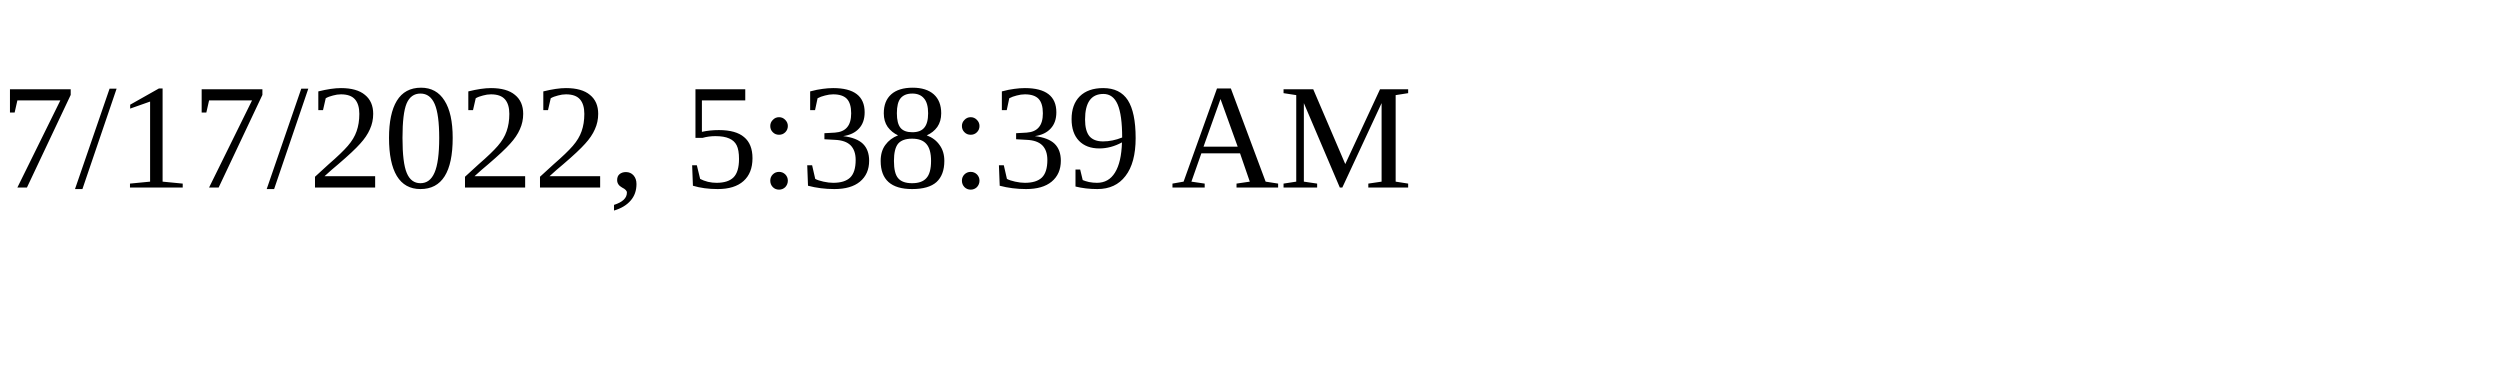
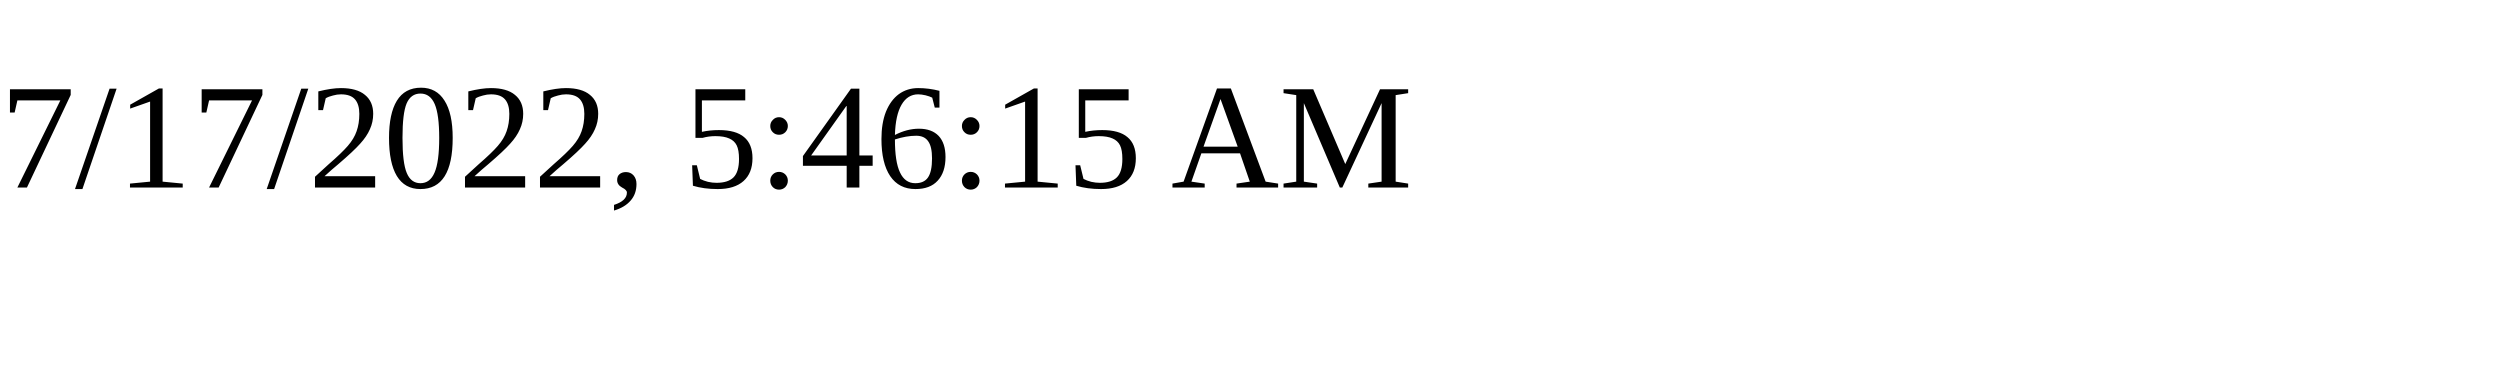
<svg xmlns="http://www.w3.org/2000/svg" height="30" width="200">
-   <text x="0" y="15">7/17/2022, 5:38:39 AM</text>
+   <text x="0" y="15">7/17/2022, 5:46:15 AM</text>
</svg>
